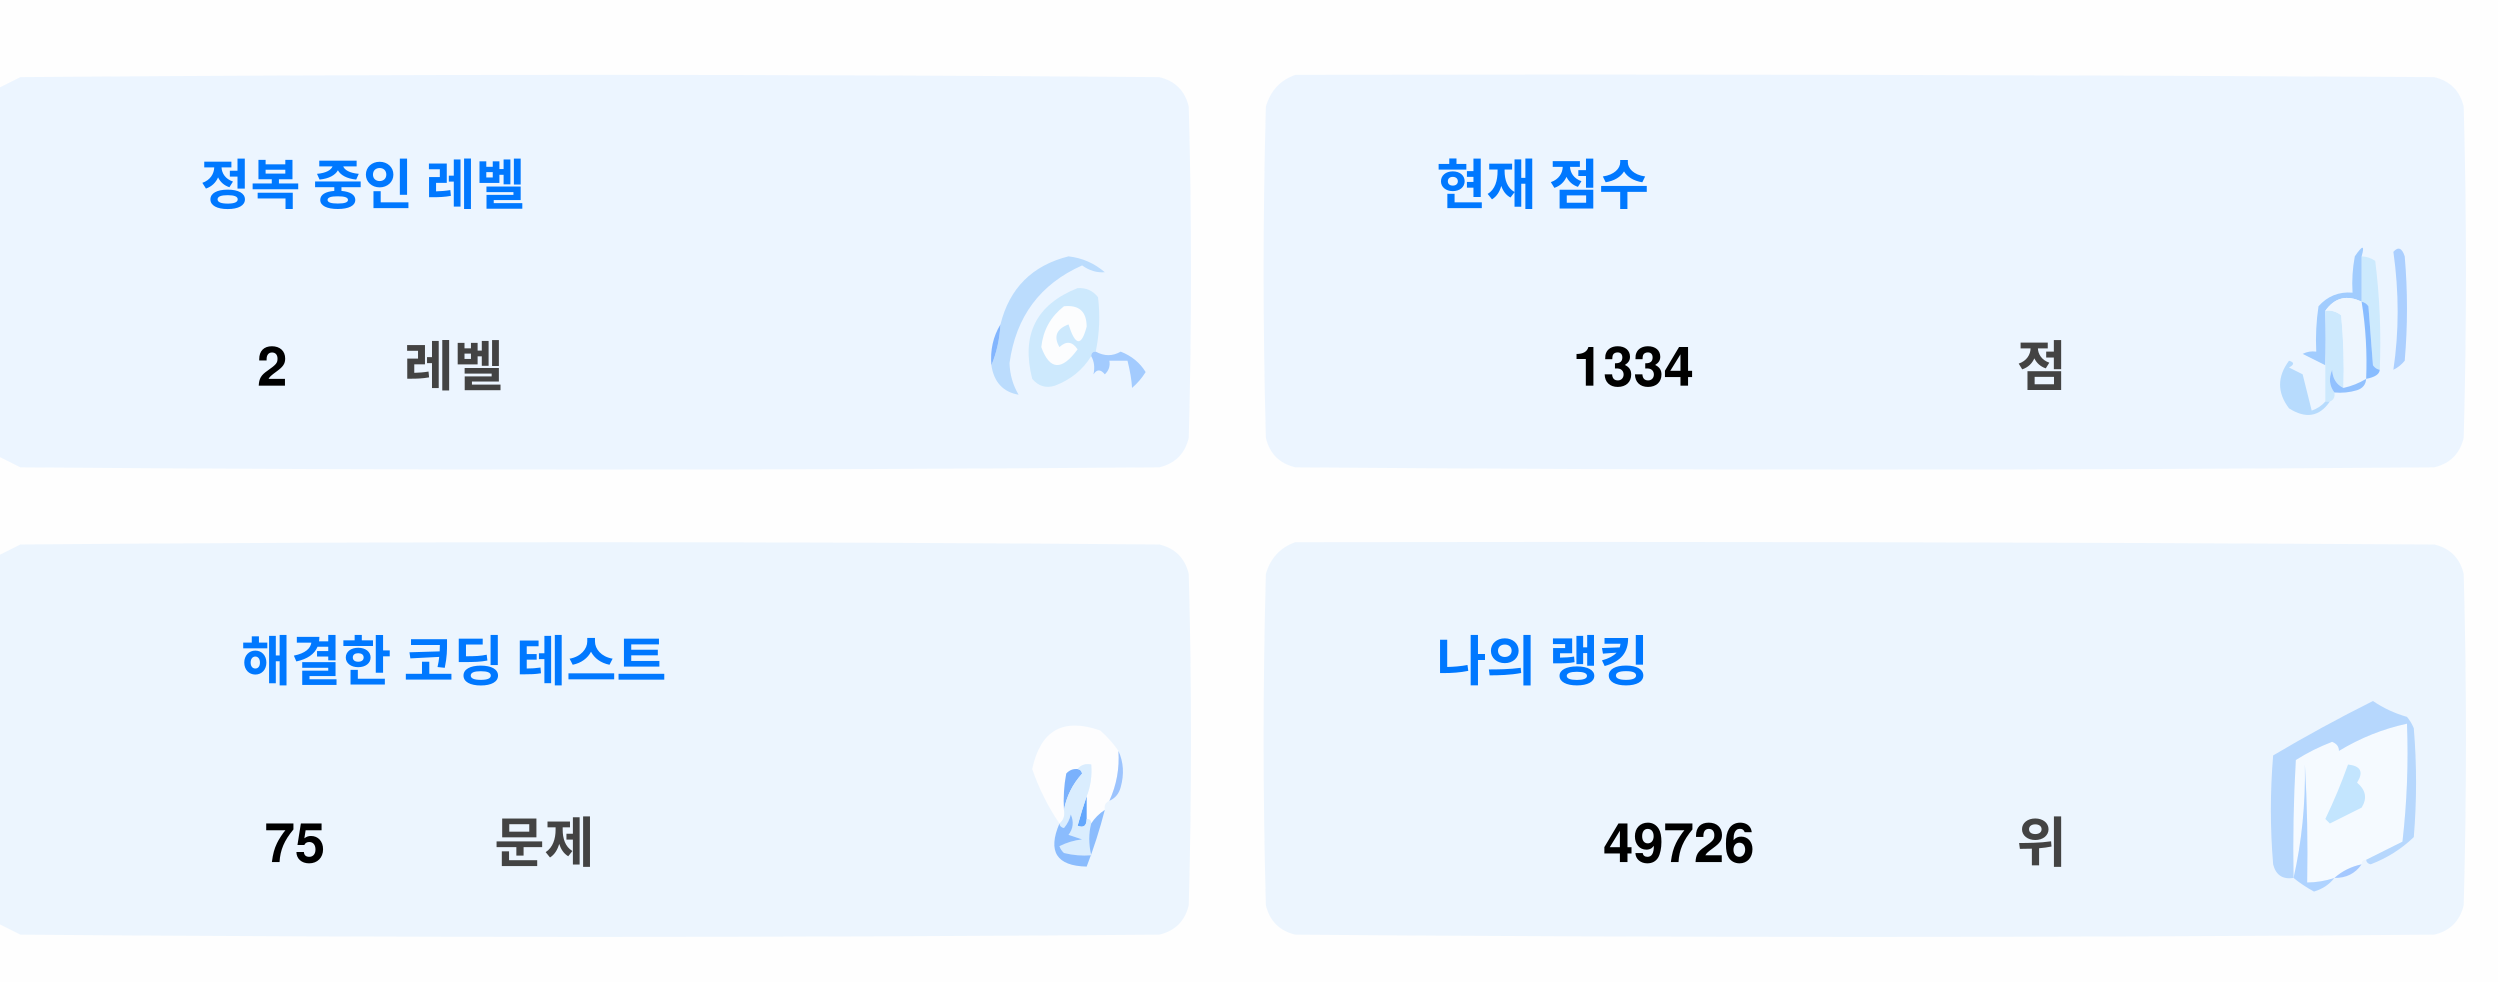
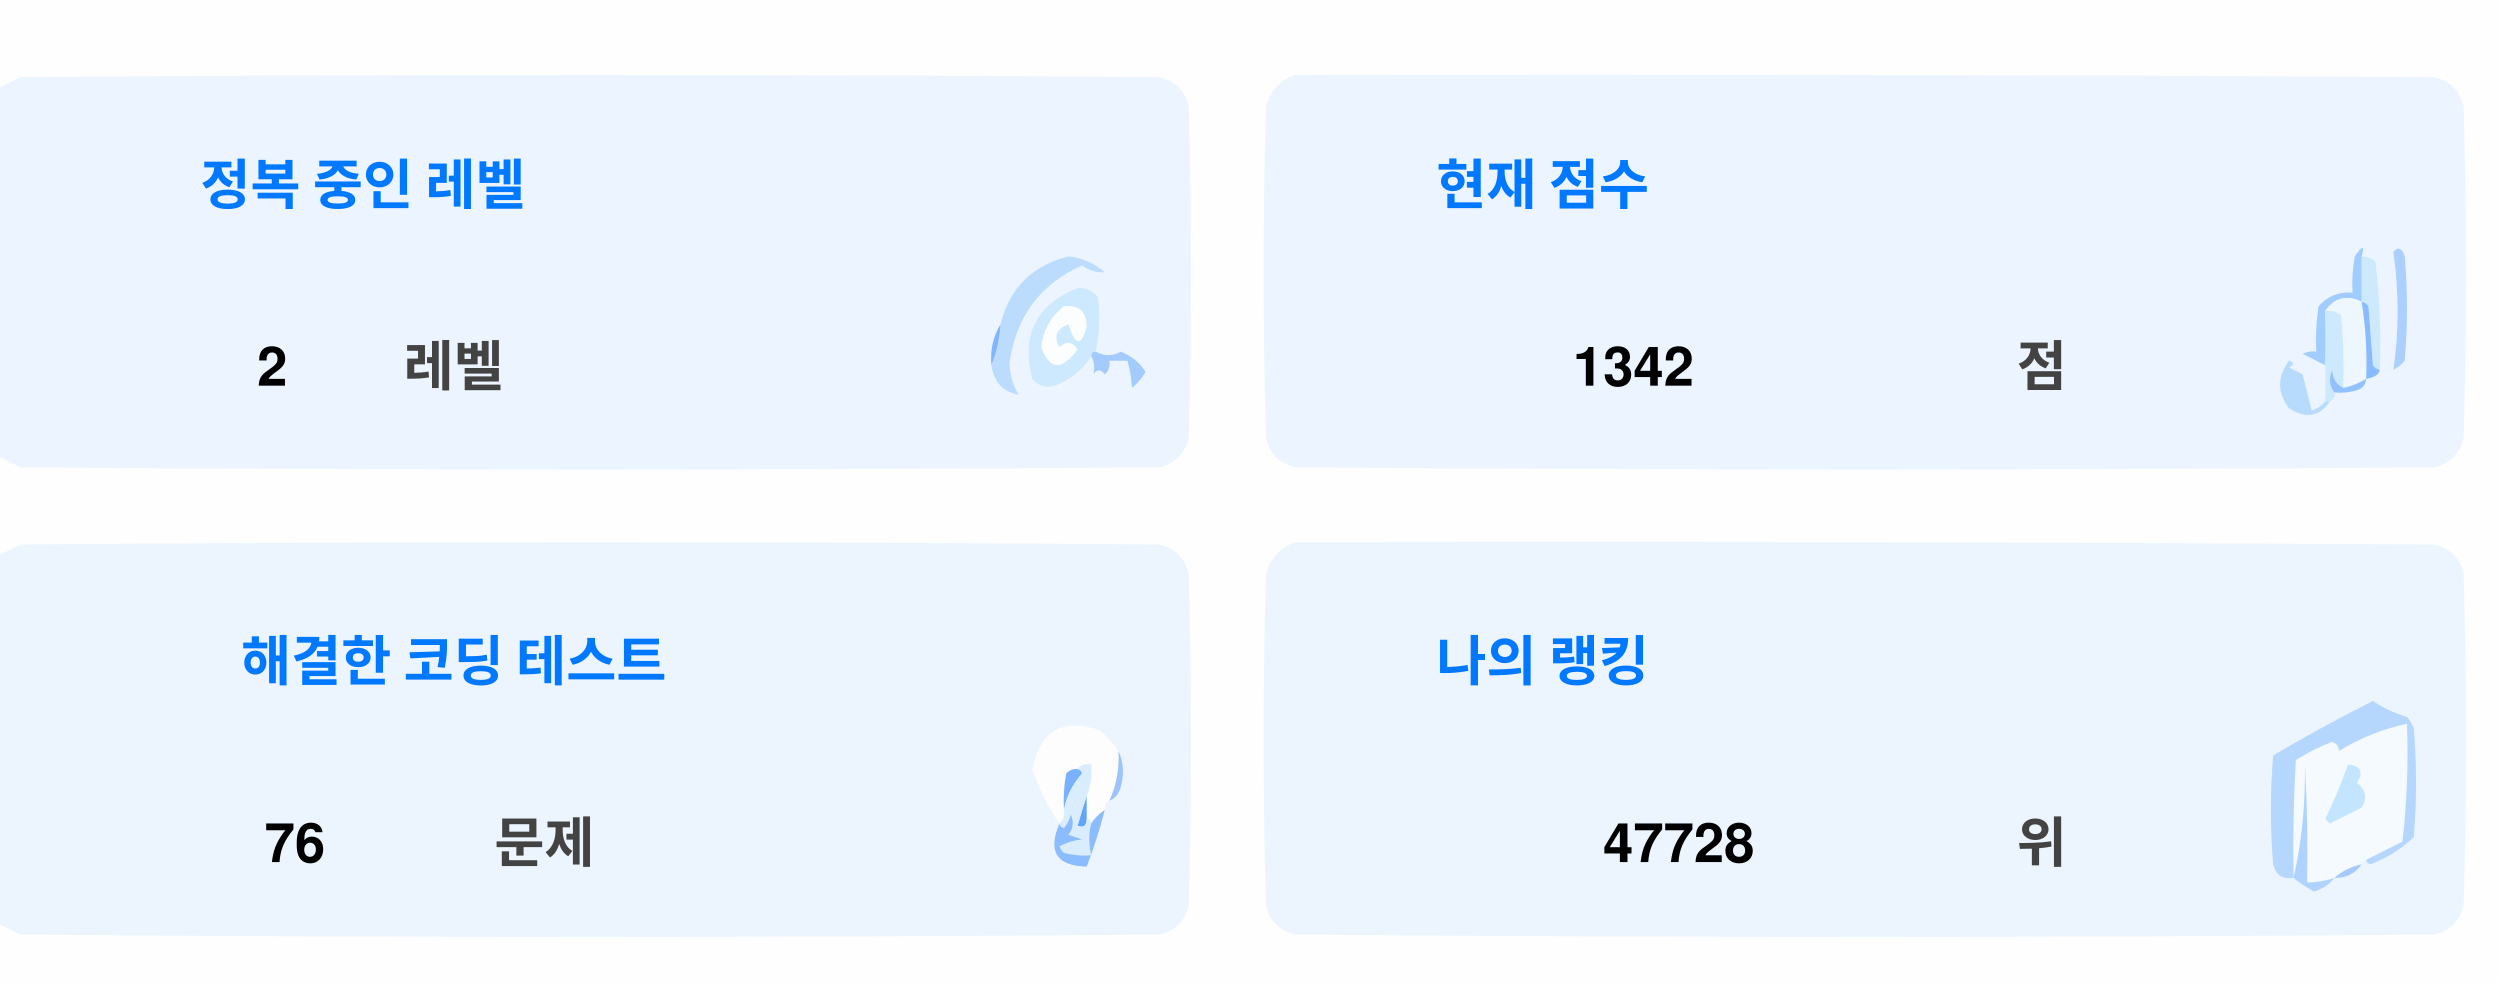
<svg xmlns="http://www.w3.org/2000/svg" version="1.1" width="551px" height="217px" style="shape-rendering:geometricPrecision; text-rendering:geometricPrecision; image-rendering:optimizeQuality; fill-rule:evenodd; clip-rule:evenodd">
  <style>.title {fill: #434343;font-size: 1rem;line-height: 1.5rem;font-weight: bold;font-family: -apple-system, BlinkMacSystemFont, Segoe UI, Helvetica, Arial, sans-serif, Apple Color Emoji, Segoe UI Emoji;}.desc {fill: #434343;font-size: 2.5rem;font-weight: bold;line-height: 1.5rem;font-family: -apple-system, BlinkMacSystemFont, Segoe UI, Helvetica, Arial, sans-serif, Apple Color Emoji, Segoe UI Emoji;}.desc-2 {fill: #434343;font-size: 1rem;font-weight: bold;line-height: 1.5rem;font-family: -apple-system, BlinkMacSystemFont, Segoe UI, Helvetica, Arial, sans-serif, Apple Color Emoji, Segoe UI Emoji;}.text, .desc {animation: twinkling 4s ease-in-out infinite;}@keyframes twinkling {40% { opacity: 1; }50% { opacity: 0.5; }60% { opacity: 1; }70% { opacity: 0.5; }80% { opacity: 1; }}</style>
  <g>
    <path style="opacity:1" fill="#fefefe" d="M -0.5,-0.5 C 183.167,-0.5 366.833,-0.5 550.5,-0.5C 550.5,71.833 550.5,144.167 550.5,216.5C 366.833,216.5 183.167,216.5 -0.5,216.5C -0.5,212.167 -0.5,207.833 -0.5,203.5C 1.14,204.32 2.807,205.153 4.5,206C 88.167,206.667 171.833,206.667 255.5,206C 259,205.167 261.167,203 262,199.5C 262.667,175.167 262.667,150.833 262,126.5C 261.167,123 259,120.833 255.5,120C 171.833,119.333 88.167,119.333 4.5,120C 2.807,120.847 1.14,121.68 -0.5,122.5C -0.5,115.167 -0.5,107.833 -0.5,100.5C 1.14,101.32 2.807,102.153 4.5,103C 88.167,103.667 171.833,103.667 255.5,103C 259,102.167 261.167,100 262,96.5C 262.667,72.167 262.667,47.833 262,23.5C 261.167,20 259,17.833 255.5,17C 171.833,16.333 88.167,16.333 4.5,17C 2.807,17.847 1.14,18.68 -0.5,19.5C -0.5,12.833 -0.5,6.167 -0.5,-0.5 Z" />
  </g>
  <g>
    <path style="opacity:1" fill="#ecf5ff" d="M -0.5,100.5 C -0.5,73.5 -0.5,46.5 -0.5,19.5C 1.14,18.68 2.807,17.847 4.5,17C 88.167,16.333 171.833,16.333 255.5,17C 259,17.833 261.167,20 262,23.5C 262.667,47.833 262.667,72.167 262,96.5C 261.167,100 259,102.167 255.5,103C 171.833,103.667 88.167,103.667 4.5,103C 2.807,102.153 1.14,101.32 -0.5,100.5 Z" />
  </g>
  <g>
    <path style="opacity:1" fill="#ecf5ff" d="M 285.5,16.5 C 369.167,16.333 452.834,16.5 536.5,17C 540,17.833 542.167,20 543,23.5C 543.667,47.833 543.667,72.167 543,96.5C 542.167,100 540,102.167 536.5,103C 452.833,103.667 369.167,103.667 285.5,103C 282,102.167 279.833,100 279,96.5C 278.333,72.167 278.333,47.833 279,23.5C 280.018,19.985 282.185,17.652 285.5,16.5 Z" />
  </g>
  <g>
    <path style="opacity:1" fill="#cdeafd" d="M 520.5,56.5 C 521.583,56.539 522.583,56.873 523.5,57.5C 524.498,65.472 524.831,73.472 524.5,81.5C 523.883,81.389 523.383,81.056 523,80.5C 522.667,76.167 522.333,71.833 522,67.5C 521.617,66.944 521.117,66.611 520.5,66.5C 520.5,63.167 520.5,59.833 520.5,56.5 Z" />
  </g>
  <g>
    <path style="opacity:1" fill="#abcfff" d="M 527.5,55.5 C 528.566,54.308 529.399,54.641 530,56.5C 530.667,64.167 530.667,71.833 530,79.5C 529.311,80.357 528.478,81.023 527.5,81.5C 528.758,73.08 528.758,64.414 527.5,55.5 Z" />
  </g>
  <g>
    <path style="opacity:1" fill="#bbdcfd" d="M 218.5,80.5 C 219.657,77.727 220.324,74.727 220.5,71.5C 222.49,63.51 227.49,58.51 235.5,56.5C 238.528,56.847 241.194,58.014 243.5,60C 241.744,60.141 240.078,59.641 238.5,58.5C 229.247,62.607 223.914,69.773 222.5,80C 222.565,82.526 223.232,84.859 224.5,87C 221.07,86.397 219.07,84.231 218.5,80.5 Z" />
  </g>
  <g>
    <path style="opacity:1" fill="#cde9fd" d="M 241.5,77.5 C 240.833,77.5 240.5,77.833 240.5,78.5C 238.628,81.529 235.961,83.695 232.5,85C 230.536,85.624 228.869,85.124 227.5,83.5C 225.021,73.791 228.354,67.124 237.5,63.5C 239.374,63.39 240.874,64.056 242,65.5C 242.497,69.524 242.331,73.524 241.5,77.5 Z" />
  </g>
  <g>
    <path style="opacity:1" fill="#fcfdfe" d="M 234.5,67.5 C 237.826,67.162 239.493,68.662 239.5,72C 238.334,76.434 237,76.267 235.5,71.5C 232.832,72.515 232.166,74.182 233.5,76.5C 235.017,75.089 236.351,75.256 237.5,77C 234.006,81.771 231.34,81.605 229.5,76.5C 229.904,72.771 231.571,69.771 234.5,67.5 Z" />
  </g>
  <g>
    <path style="opacity:1" fill="#a1ccfe" d="M 520.5,56.5 C 520.5,59.833 520.5,63.167 520.5,66.5C 517.238,64.922 514.572,65.589 512.5,68.5C 512.617,72.81 512.617,76.81 512.5,80.5C 510.86,79.68 509.193,78.847 507.5,78C 508.448,77.517 509.448,77.35 510.5,77.5C 510.335,74.15 510.502,70.817 511,67.5C 512.995,65.253 515.495,64.253 518.5,64.5C 518.336,61.813 518.503,59.146 519,56.5C 520.731,53.969 521.231,53.969 520.5,56.5 Z" />
  </g>
  <g>
    <path style="opacity:1" fill="#cde9fd" d="M 512.5,68.5 C 513.822,68.33 514.989,68.663 516,69.5C 516.499,74.823 516.666,80.156 516.5,85.5C 514.955,84.77 514.122,83.437 514,81.5C 513.22,83.387 513.387,85.054 514.5,86.5C 514.672,87.492 514.338,88.158 513.5,88.5C 513.167,88.5 512.833,88.5 512.5,88.5C 512.5,85.833 512.5,83.167 512.5,80.5C 512.617,76.81 512.617,72.81 512.5,68.5 Z" />
  </g>
  <g>
    <path style="opacity:1" fill="#eef6fe" d="M 520.5,66.5 C 521.407,72.106 521.74,77.773 521.5,83.5C 519.95,84.441 518.284,85.108 516.5,85.5C 516.666,80.156 516.499,74.823 516,69.5C 514.989,68.663 513.822,68.33 512.5,68.5C 514.572,65.589 517.238,64.922 520.5,66.5 Z" />
  </g>
  <g>
    <path style="opacity:1" fill="#88bcff" d="M 520.5,66.5 C 521.117,66.611 521.617,66.944 522,67.5C 522.333,71.833 522.667,76.167 523,80.5C 523.383,81.056 523.883,81.389 524.5,81.5C 524.445,82.469 523.445,83.136 521.5,83.5C 521.74,77.773 521.407,72.106 520.5,66.5 Z" />
  </g>
  <g>
    <path style="opacity:1" fill="#82b5fe" d="M 220.5,71.5 C 220.324,74.727 219.657,77.727 218.5,80.5C 218.215,77.171 218.882,74.171 220.5,71.5 Z" />
  </g>
  <g>
    <path style="opacity:1" fill="#a3cbfe" d="M 240.5,78.5 C 240.5,77.833 240.833,77.5 241.5,77.5C 243.391,78.536 245.224,78.536 247,77.5C 249.391,78.429 251.225,79.929 252.5,82C 251.681,83.319 250.681,84.486 249.5,85.5C 249.409,83.777 249.075,81.777 248.5,79.5C 247.167,79.5 245.833,79.5 244.5,79.5C 244.719,80.675 244.386,81.675 243.5,82.5C 242.575,81.359 241.741,81.359 241,82.5C 241.331,80.981 241.164,79.648 240.5,78.5 Z" />
  </g>
  <g>
    <path style="opacity:1" fill="#b7dbfd" d="M 512.5,88.5 C 512.833,88.5 513.167,88.5 513.5,88.5C 511.199,91.857 508.199,92.357 504.5,90C 501.872,86.535 501.872,83.035 504.5,79.5C 505.696,79.846 505.696,80.346 504.5,81C 505.5,81.5 506.5,82 507.5,82.5C 508.167,85.167 508.833,87.833 509.5,90.5C 510.739,90.058 511.739,89.391 512.5,88.5 Z" />
  </g>
  <g>
    <path style="opacity:1" fill="#92c1fe" d="M 516.5,85.5 C 518.284,85.108 519.95,84.441 521.5,83.5C 521.423,84.75 520.756,85.583 519.5,86C 517.866,86.493 516.199,86.66 514.5,86.5C 513.387,85.054 513.22,83.387 514,81.5C 514.122,83.437 514.955,84.77 516.5,85.5 Z" />
  </g>
  <g>
    <path style="opacity:1" fill="#ecf5fe" d="M -0.5,203.5 C -0.5,176.5 -0.5,149.5 -0.5,122.5C 1.14,121.68 2.807,120.847 4.5,120C 88.167,119.333 171.833,119.333 255.5,120C 259,120.833 261.167,123 262,126.5C 262.667,150.833 262.667,175.167 262,199.5C 261.167,203 259,205.167 255.5,206C 171.833,206.667 88.167,206.667 4.5,206C 2.807,205.153 1.14,204.32 -0.5,203.5 Z" />
  </g>
  <g>
    <path style="opacity:1" fill="#ecf5fe" d="M 285.5,119.5 C 369.167,119.333 452.834,119.5 536.5,120C 540,120.833 542.167,123 543,126.5C 543.667,150.833 543.667,175.167 543,199.5C 542.167,203 540,205.167 536.5,206C 452.833,206.667 369.167,206.667 285.5,206C 282,205.167 279.833,203 279,199.5C 278.333,175.167 278.333,150.833 279,126.5C 280.018,122.985 282.185,120.652 285.5,119.5 Z" />
  </g>
  <g>
    <path style="opacity:1" fill="#fdfdfe" d="M 246.5,165.5 C 246.758,169.367 246.092,173.034 244.5,176.5C 243.662,176.842 243.328,177.508 243.5,178.5C 242.272,179.306 241.272,180.306 240.5,181.5C 240.5,180.833 240.167,180.5 239.5,180.5C 239.5,178.833 239.5,177.167 239.5,175.5C 240.369,173.283 240.702,170.95 240.5,168.5C 239.209,168.263 238.209,168.596 237.5,169.5C 236.504,169.414 235.671,169.748 235,170.5C 234.503,173.146 234.336,175.813 234.5,178.5C 234.737,179.791 234.404,180.791 233.5,181.5C 230.986,177.806 228.986,173.806 227.5,169.5C 229.309,160.957 234.309,158.124 242.5,161C 244.07,162.397 245.404,163.897 246.5,165.5 Z" />
  </g>
  <g>
    <path style="opacity:1" fill="#f5faff" d="M 521.5,189.5 C 520.833,189.5 520.5,189.833 520.5,190.5C 518.181,190.992 516.181,191.992 514.5,193.5C 512.565,194.15 510.565,194.483 508.5,194.5C 508.666,185.827 508.5,177.16 508,168.5C 508.141,177.227 507.308,185.56 505.5,193.5C 505.334,184.827 505.5,176.16 506,167.5C 508.527,165.903 511.194,164.57 514,163.5C 515.011,163.892 515.511,164.559 515.5,165.5C 520.21,162.641 525.21,160.641 530.5,159.5C 530.831,168.192 530.498,176.859 529.5,185.5C 526.807,186.847 524.14,188.18 521.5,189.5 Z" />
  </g>
  <g>
    <path style="opacity:1" fill="#b6d7fd" d="M 521.5,189.5 C 524.14,188.18 526.807,186.847 529.5,185.5C 530.498,176.859 530.831,168.192 530.5,159.5C 525.21,160.641 520.21,162.641 515.5,165.5C 515.511,164.559 515.011,163.892 514,163.5C 511.194,164.57 508.527,165.903 506,167.5C 505.5,176.16 505.334,184.827 505.5,193.5C 503.089,193.863 501.589,192.863 501,190.5C 500.333,182.5 500.333,174.5 501,166.5C 508.173,162.246 515.507,158.246 523,154.5C 525.304,156.068 527.804,157.235 530.5,158C 531.126,158.75 531.626,159.584 532,160.5C 532.667,168.5 532.667,176.5 532,184.5C 529.292,187.111 526.125,189.111 522.5,190.5C 521.893,190.376 521.56,190.043 521.5,189.5 Z" />
  </g>
  <g>
    <path style="opacity:1" fill="#c3e5fe" d="M 517.5,168.5 C 520.317,168.801 520.984,170.134 519.5,172.5C 521.439,174.122 521.772,175.956 520.5,178C 518.167,179.167 515.833,180.333 513.5,181.5C 513.167,181.167 512.833,180.833 512.5,180.5C 514.414,176.515 516.081,172.515 517.5,168.5 Z" />
  </g>
  <g>
    <path style="opacity:1" fill="#7ab1fc" d="M 237.5,169.5 C 238.043,169.56 238.376,169.893 238.5,170.5C 236.395,172.836 235.062,175.503 234.5,178.5C 234.336,175.813 234.503,173.146 235,170.5C 235.671,169.748 236.504,169.414 237.5,169.5 Z" />
  </g>
  <g>
    <path style="opacity:1" fill="#afd3ff" d="M 514.5,193.5 C 513.378,194.947 511.878,195.947 510,196.5C 508.348,195.601 506.848,194.601 505.5,193.5C 507.308,185.56 508.141,177.227 508,168.5C 508.5,177.16 508.666,185.827 508.5,194.5C 510.565,194.483 512.565,194.15 514.5,193.5 Z" />
  </g>
  <g>
    <path style="opacity:1" fill="#9cc3fd" d="M 246.5,165.5 C 247.634,167.966 247.801,170.633 247,173.5C 246.623,174.942 245.79,175.942 244.5,176.5C 246.092,173.034 246.758,169.367 246.5,165.5 Z" />
  </g>
  <g>
    <path style="opacity:1" fill="#62a6fc" d="M 239.5,175.5 C 239.5,177.167 239.5,178.833 239.5,180.5C 239.483,182.028 238.816,182.528 237.5,182C 238.117,179.723 238.784,177.556 239.5,175.5 Z" />
  </g>
  <g>
    <path style="opacity:1" fill="#daedfe" d="M 237.5,169.5 C 238.209,168.596 239.209,168.263 240.5,168.5C 240.702,170.95 240.369,173.283 239.5,175.5C 238.784,177.556 238.117,179.723 237.5,182C 238.816,182.528 239.483,182.028 239.5,180.5C 240.167,180.5 240.5,180.833 240.5,181.5C 239.918,183.669 239.918,186.002 240.5,188.5C 238.473,188.662 236.473,188.495 234.5,188C 234.043,187.586 233.709,187.086 233.5,186.5C 235.078,185.702 236.744,185.202 238.5,185C 237.5,184.667 236.5,184.333 235.5,184C 236.554,182.612 236.72,181.112 236,179.5C 235.751,180.624 235.251,181.624 234.5,182.5C 233.893,182.376 233.56,182.043 233.5,181.5C 234.404,180.791 234.737,179.791 234.5,178.5C 235.062,175.503 236.395,172.836 238.5,170.5C 238.376,169.893 238.043,169.56 237.5,169.5 Z" />
  </g>
  <g>
    <path style="opacity:1" fill="#8bbcfd" d="M 243.5,178.5 C 242.395,182.803 241.062,186.969 239.5,191C 232.857,190.847 230.857,187.68 233.5,181.5C 233.56,182.043 233.893,182.376 234.5,182.5C 235.251,181.624 235.751,180.624 236,179.5C 236.72,181.112 236.554,182.612 235.5,184C 236.5,184.333 237.5,184.667 238.5,185C 236.744,185.202 235.078,185.702 233.5,186.5C 233.709,187.086 234.043,187.586 234.5,188C 236.473,188.495 238.473,188.662 240.5,188.5C 239.918,186.002 239.918,183.669 240.5,181.5C 241.272,180.306 242.272,179.306 243.5,178.5 Z" />
  </g>
  <g>
    <path style="opacity:1" fill="#a4c8ff" d="M 520.5,190.5 C 519.089,192.539 517.089,193.539 514.5,193.5C 516.181,191.992 518.181,190.992 520.5,190.5 Z" />
  </g>
  <text text-anchor="middle" x="80" y="45" class="title" style="fill:#0078ff;" stroke="#none" stroke-width="1">정복 중인 레벨</text>
  <text text-anchor="middle" x="60" y="85" class="desc" style="fill:#000000;" stroke="#none" stroke-width="1">2</text>
  <text text-anchor="middle" x="100" y="85" class="desc-2" style="fill:#434343;" stroke="#none" stroke-width="1">레벨</text>
  <text text-anchor="middle" x="340" y="45" class="title" style="fill:#0078ff;" stroke="#none" stroke-width="1">현재 점수</text>
-   <text text-anchor="middle" x="360" y="85" class="desc" style="fill:#000000;" stroke="#none" stroke-width="1">1334</text>
+   <text text-anchor="middle" x="360" y="85" class="desc" style="fill:#000000;" stroke="#none" stroke-width="1">1342</text>
  <text text-anchor="middle" x="450" y="85" class="desc-2" style="fill:#434343;" stroke="#none" stroke-width="1">점</text>
  <text text-anchor="middle" x="100" y="150" class="title" style="fill:#0078ff;" stroke="#none" stroke-width="1">해결한 코딩 테스트</text>
-   <text text-anchor="middle" x="65" y="190" class="desc" style="fill:#000000;" stroke="#none" stroke-width="1">75</text>
+   <text text-anchor="middle" x="65" y="190" class="desc" style="fill:#000000;" stroke="#none" stroke-width="1">76</text>
  <text text-anchor="middle" x="120" y="190" class="desc-2" style="fill:#434343;" stroke="#none" stroke-width="1">문제</text>
  <text text-anchor="middle" x="340" y="150" class="title" style="fill:#0078ff;" stroke="#none" stroke-width="1">나의 랭킹</text>
-   <text text-anchor="middle" x="370" y="190" class="desc" style="fill:#000000;" stroke="#none" stroke-width="1">49726</text>
+   <text text-anchor="middle" x="370" y="190" class="desc" style="fill:#000000;" stroke="#none" stroke-width="1">47728</text>
  <text text-anchor="middle" x="450" y="190" class="desc-2" style="fill:#434343;" stroke="#none" stroke-width="1">위</text>
</svg>
